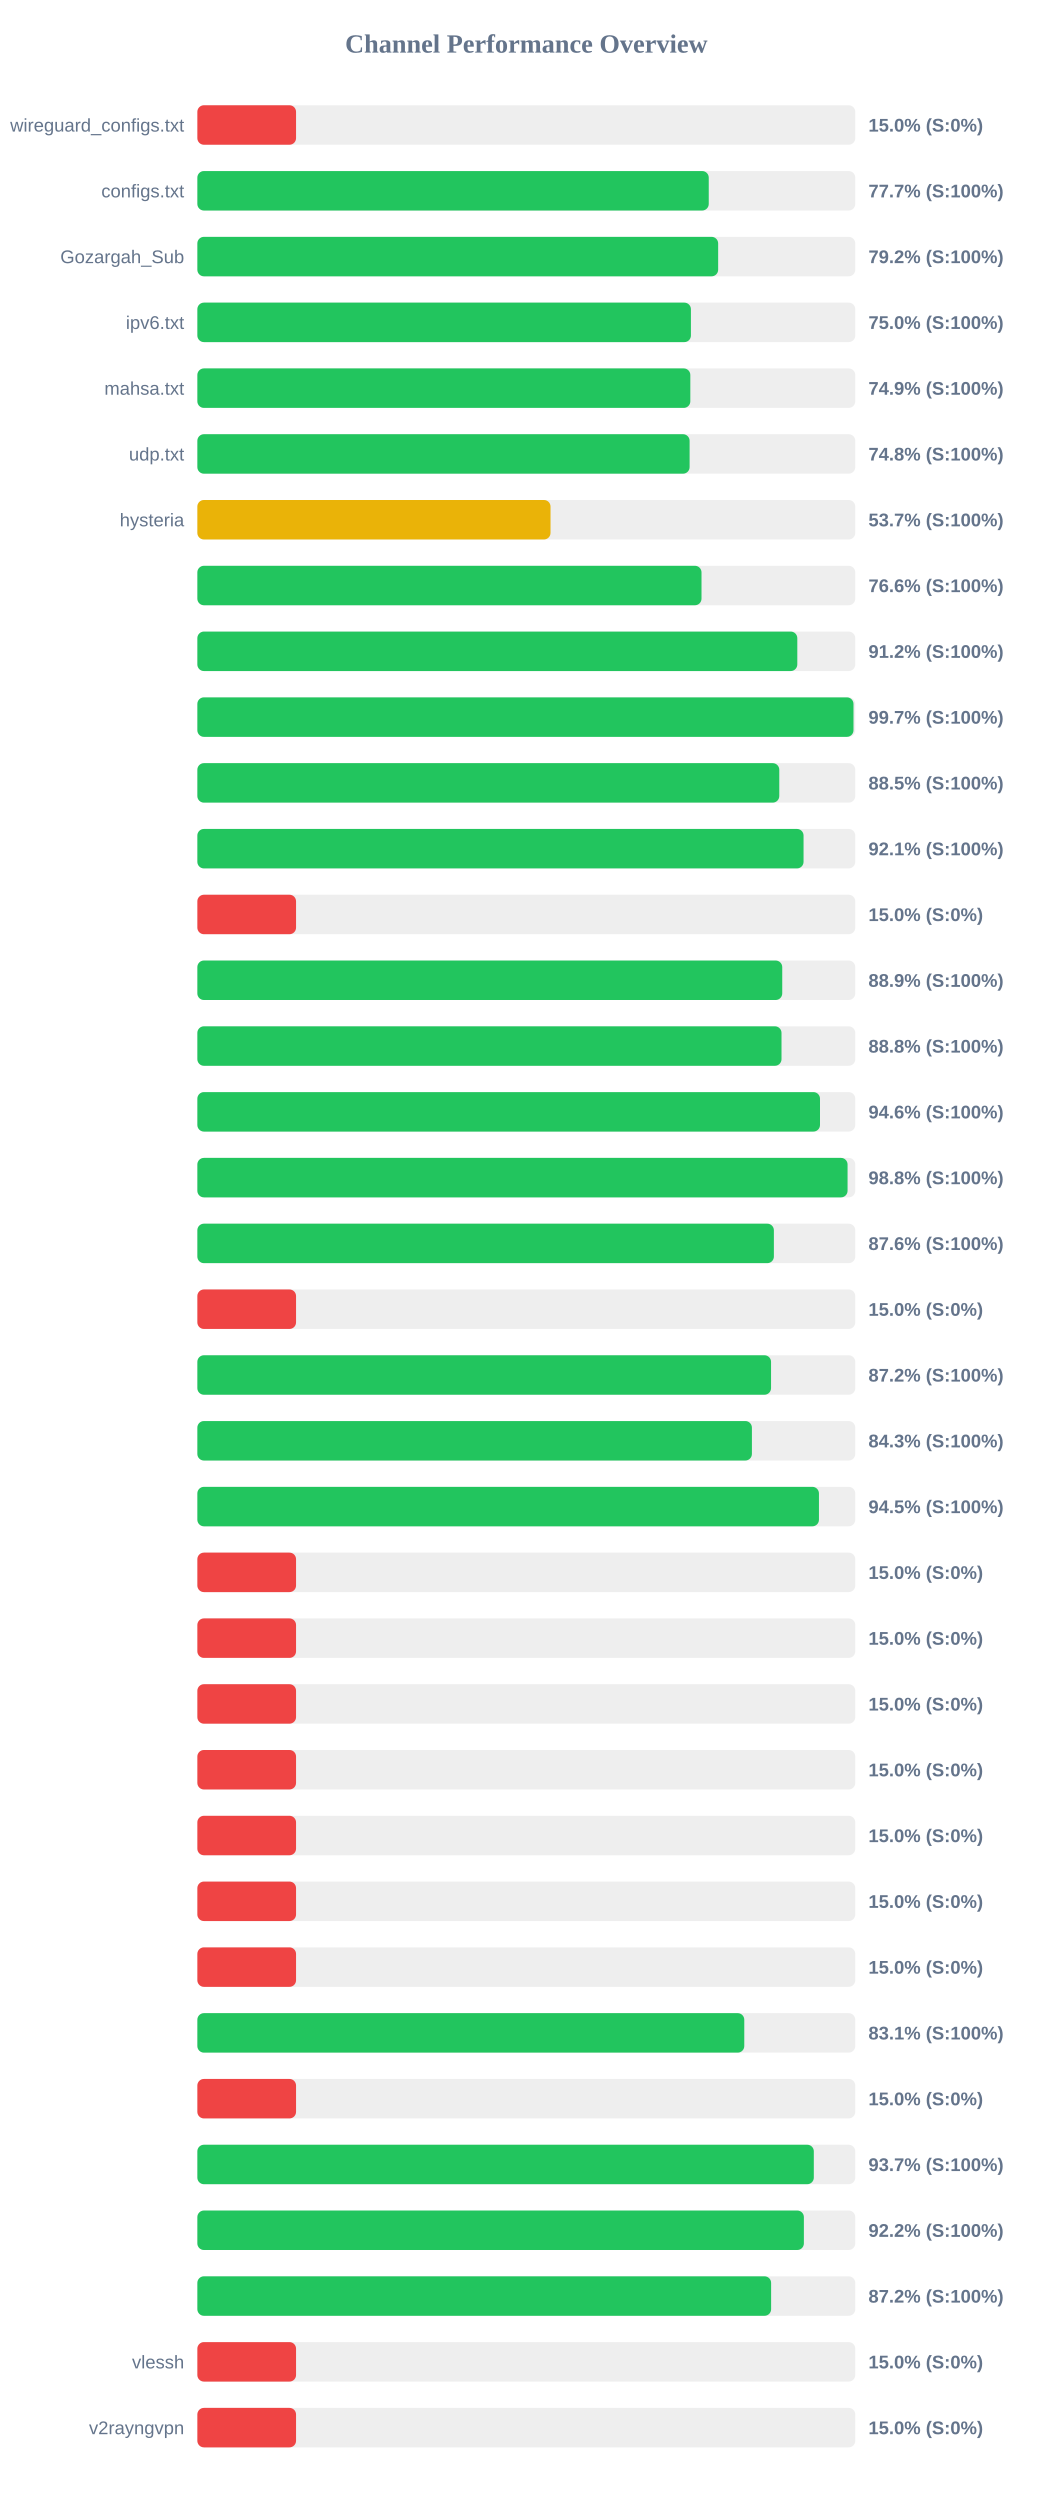
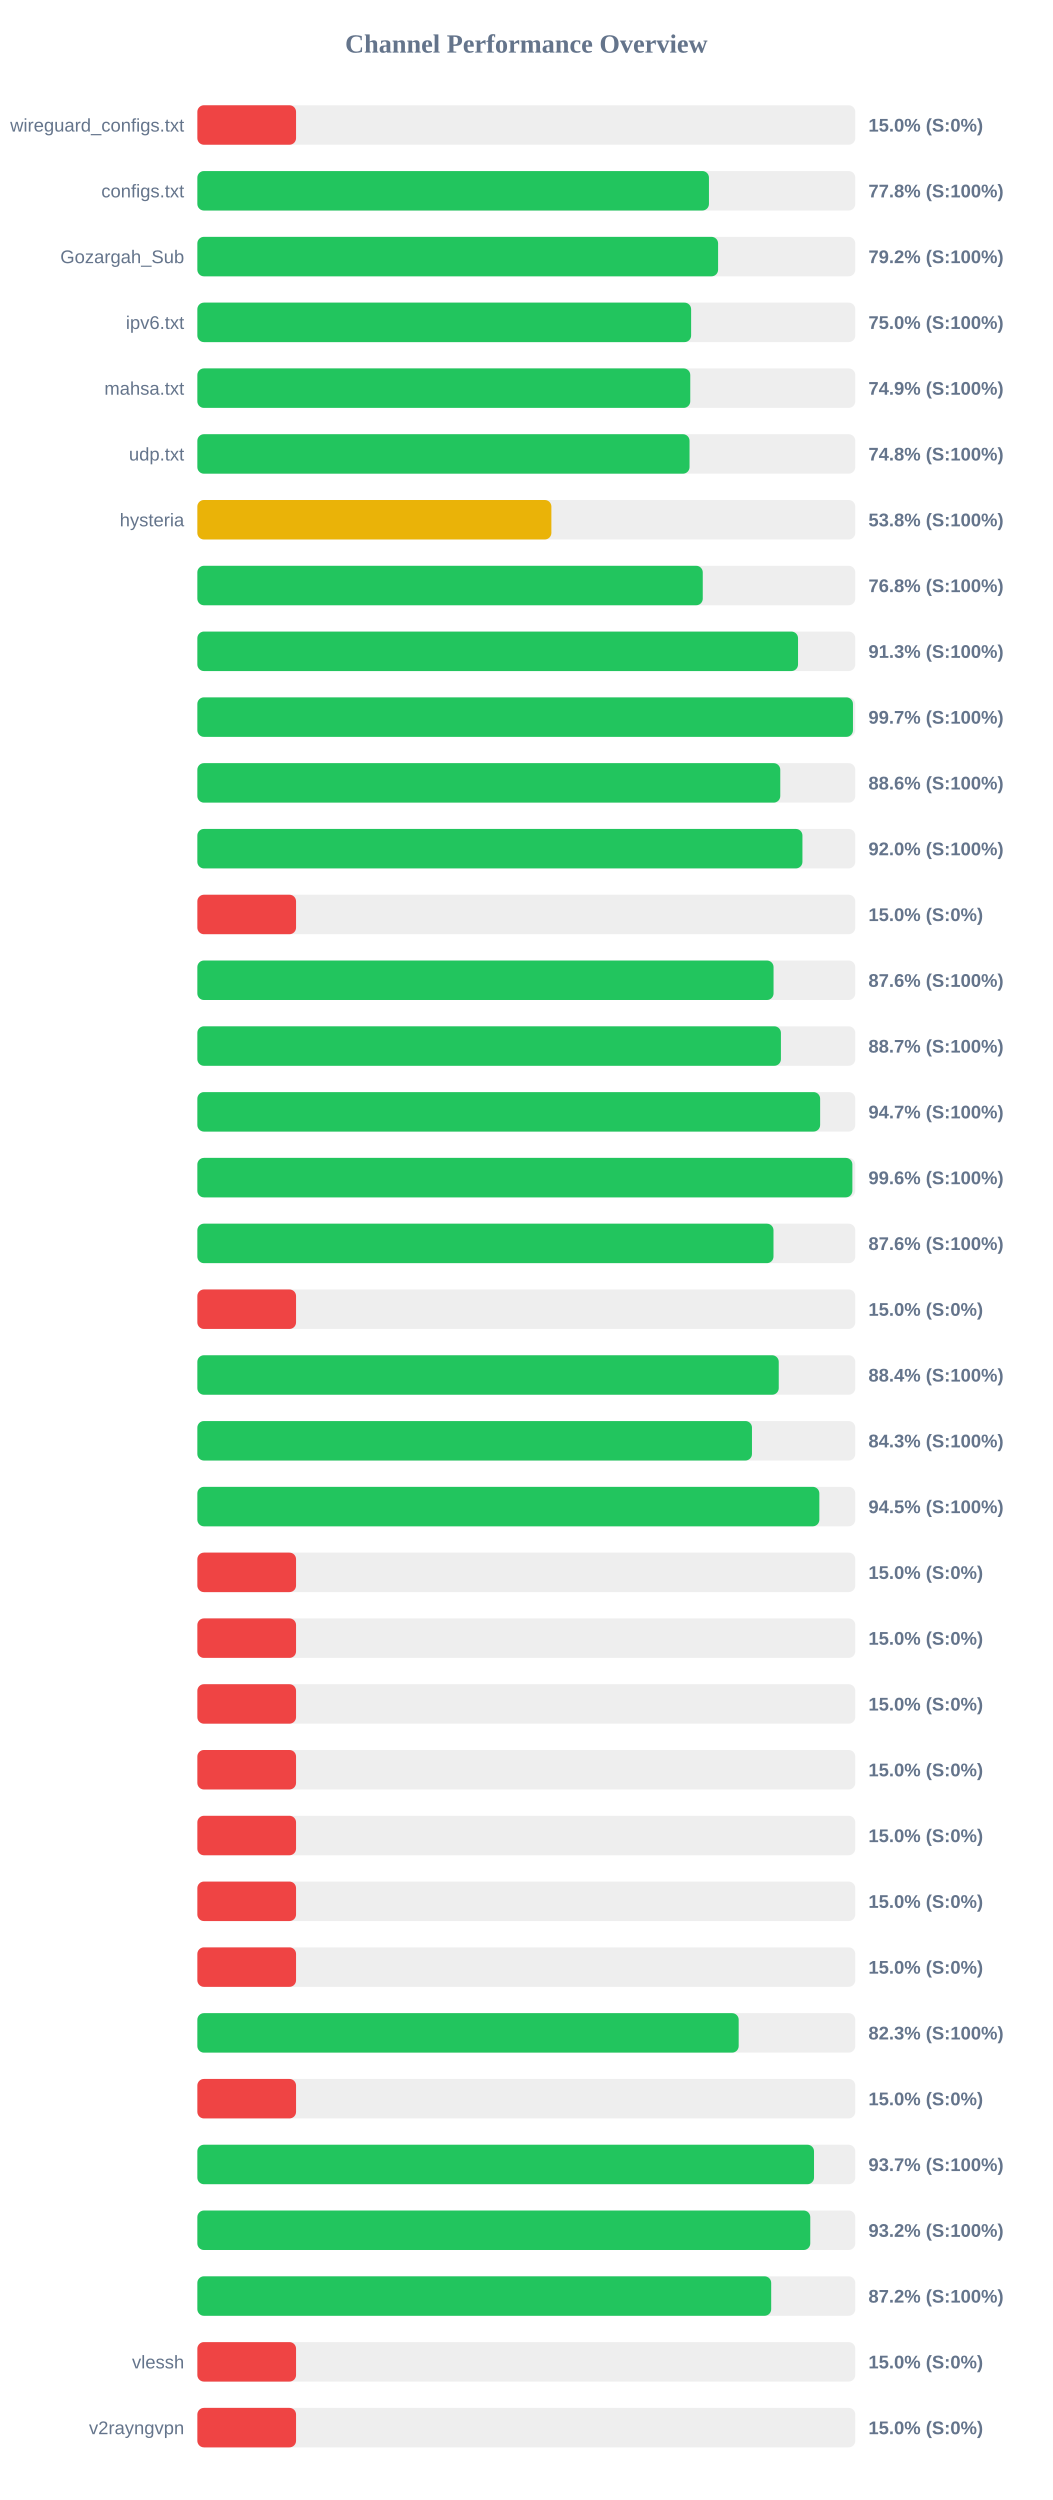
<svg xmlns="http://www.w3.org/2000/svg" width="800" height="1900" version="1.1">
  <style>
        .row { font: 14px Arial; fill: #64748b; }
        .score { font: bold 14px Arial; fill: #64748b; }
    </style>
  <text x="400" y="40" text-anchor="middle" font-size="20px" font-weight="bold" fill="#64748b">Channel Performance Overview</text>
  <rect x="150" y="80" width="500" height="30" fill="#eee" rx="5" />
  <rect x="150" y="80" width="75.0" height="30" fill="#ef4444" rx="5" />
  <text x="140" y="100" text-anchor="end" class="row">wireguard_configs.txt</text>
  <text x="660" y="100" text-anchor="start" class="score">15.0% (S:0%)</text>
  <rect x="150" y="130" width="500" height="30" fill="#eee" rx="5" />
-   <rect x="150" y="130" width="388.65" height="30" fill="#22c55e" rx="5" />
+   <rect x="150" y="130" width="388.8" height="30" fill="#22c55e" rx="5" />
  <text x="140" y="150" text-anchor="end" class="row">configs.txt</text>
-   <text x="660" y="150" text-anchor="start" class="score">77.7% (S:100%)</text>
+   <text x="660" y="150" text-anchor="start" class="score">77.8% (S:100%)</text>
  <rect x="150" y="180" width="500" height="30" fill="#eee" rx="5" />
-   <rect x="150" y="180" width="395.8" height="30" fill="#22c55e" rx="5" />
+   <rect x="150" y="180" width="395.75" height="30" fill="#22c55e" rx="5" />
  <text x="140" y="200" text-anchor="end" class="row">Gozargah_Sub</text>
  <text x="660" y="200" text-anchor="start" class="score">79.2% (S:100%)</text>
  <rect x="150" y="230" width="500" height="30" fill="#eee" rx="5" />
-   <rect x="150" y="230" width="375.1" height="30" fill="#22c55e" rx="5" />
+   <rect x="150" y="230" width="375.25" height="30" fill="#22c55e" rx="5" />
  <text x="140" y="250" text-anchor="end" class="row">ipv6.txt</text>
  <text x="660" y="250" text-anchor="start" class="score">75.0% (S:100%)</text>
  <rect x="150" y="280" width="500" height="30" fill="#eee" rx="5" />
-   <rect x="150" y="280" width="374.65" height="30" fill="#22c55e" rx="5" />
+   <rect x="150" y="280" width="374.6" height="30" fill="#22c55e" rx="5" />
  <text x="140" y="300" text-anchor="end" class="row">mahsa.txt</text>
  <text x="660" y="300" text-anchor="start" class="score">74.9% (S:100%)</text>
  <rect x="150" y="330" width="500" height="30" fill="#eee" rx="5" />
-   <rect x="150" y="330" width="374.1" height="30" fill="#22c55e" rx="5" />
+   <rect x="150" y="330" width="374.05" height="30" fill="#22c55e" rx="5" />
  <text x="140" y="350" text-anchor="end" class="row">udp.txt</text>
  <text x="660" y="350" text-anchor="start" class="score">74.8% (S:100%)</text>
  <rect x="150" y="380" width="500" height="30" fill="#eee" rx="5" />
-   <rect x="150" y="380" width="268.4" height="30" fill="#eab308" rx="5" />
+   <rect x="150" y="380" width="269.05" height="30" fill="#eab308" rx="5" />
  <text x="140" y="400" text-anchor="end" class="row">hysteria</text>
-   <text x="660" y="400" text-anchor="start" class="score">53.7% (S:100%)</text>
+   <text x="660" y="400" text-anchor="start" class="score">53.8% (S:100%)</text>
  <rect x="150" y="430" width="500" height="30" fill="#eee" rx="5" />
-   <rect x="150" y="430" width="383.15" height="30" fill="#22c55e" rx="5" />
+   <rect x="150" y="430" width="384.1" height="30" fill="#22c55e" rx="5" />
  <text x="140" y="450" text-anchor="end" class="row" />
-   <text x="660" y="450" text-anchor="start" class="score">76.6% (S:100%)</text>
+   <text x="660" y="450" text-anchor="start" class="score">76.8% (S:100%)</text>
  <rect x="150" y="480" width="500" height="30" fill="#eee" rx="5" />
-   <rect x="150" y="480" width="455.95" height="30" fill="#22c55e" rx="5" />
+   <rect x="150" y="480" width="456.5" height="30" fill="#22c55e" rx="5" />
  <text x="140" y="500" text-anchor="end" class="row" />
-   <text x="660" y="500" text-anchor="start" class="score">91.2% (S:100%)</text>
+   <text x="660" y="500" text-anchor="start" class="score">91.3% (S:100%)</text>
  <rect x="150" y="530" width="500" height="30" fill="#eee" rx="5" />
-   <rect x="150" y="530" width="498.65" height="30" fill="#22c55e" rx="5" />
+   <rect x="150" y="530" width="498.25" height="30" fill="#22c55e" rx="5" />
  <text x="140" y="550" text-anchor="end" class="row" />
  <text x="660" y="550" text-anchor="start" class="score">99.7% (S:100%)</text>
  <rect x="150" y="580" width="500" height="30" fill="#eee" rx="5" />
-   <rect x="150" y="580" width="442.25" height="30" fill="#22c55e" rx="5" />
+   <rect x="150" y="580" width="443.0" height="30" fill="#22c55e" rx="5" />
  <text x="140" y="600" text-anchor="end" class="row" />
-   <text x="660" y="600" text-anchor="start" class="score">88.5% (S:100%)</text>
+   <text x="660" y="600" text-anchor="start" class="score">88.6% (S:100%)</text>
  <rect x="150" y="630" width="500" height="30" fill="#eee" rx="5" />
-   <rect x="150" y="630" width="460.7" height="30" fill="#22c55e" rx="5" />
+   <rect x="150" y="630" width="459.85" height="30" fill="#22c55e" rx="5" />
  <text x="140" y="650" text-anchor="end" class="row" />
-   <text x="660" y="650" text-anchor="start" class="score">92.1% (S:100%)</text>
+   <text x="660" y="650" text-anchor="start" class="score">92.0% (S:100%)</text>
  <rect x="150" y="680" width="500" height="30" fill="#eee" rx="5" />
  <rect x="150" y="680" width="75.0" height="30" fill="#ef4444" rx="5" />
  <text x="140" y="700" text-anchor="end" class="row" />
  <text x="660" y="700" text-anchor="start" class="score">15.0% (S:0%)</text>
  <rect x="150" y="730" width="500" height="30" fill="#eee" rx="5" />
-   <rect x="150" y="730" width="444.5" height="30" fill="#22c55e" rx="5" />
+   <rect x="150" y="730" width="437.9" height="30" fill="#22c55e" rx="5" />
  <text x="140" y="750" text-anchor="end" class="row" />
-   <text x="660" y="750" text-anchor="start" class="score">88.9% (S:100%)</text>
+   <text x="660" y="750" text-anchor="start" class="score">87.6% (S:100%)</text>
  <rect x="150" y="780" width="500" height="30" fill="#eee" rx="5" />
-   <rect x="150" y="780" width="443.95" height="30" fill="#22c55e" rx="5" />
+   <rect x="150" y="780" width="443.5" height="30" fill="#22c55e" rx="5" />
  <text x="140" y="800" text-anchor="end" class="row" />
-   <text x="660" y="800" text-anchor="start" class="score">88.8% (S:100%)</text>
+   <text x="660" y="800" text-anchor="start" class="score">88.7% (S:100%)</text>
  <rect x="150" y="830" width="500" height="30" fill="#eee" rx="5" />
-   <rect x="150" y="830" width="473.2" height="30" fill="#22c55e" rx="5" />
+   <rect x="150" y="830" width="473.3" height="30" fill="#22c55e" rx="5" />
  <text x="140" y="850" text-anchor="end" class="row" />
-   <text x="660" y="850" text-anchor="start" class="score">94.6% (S:100%)</text>
+   <text x="660" y="850" text-anchor="start" class="score">94.7% (S:100%)</text>
  <rect x="150" y="880" width="500" height="30" fill="#eee" rx="5" />
-   <rect x="150" y="880" width="494.15" height="30" fill="#22c55e" rx="5" />
+   <rect x="150" y="880" width="497.8" height="30" fill="#22c55e" rx="5" />
  <text x="140" y="900" text-anchor="end" class="row" />
-   <text x="660" y="900" text-anchor="start" class="score">98.8% (S:100%)</text>
+   <text x="660" y="900" text-anchor="start" class="score">99.6% (S:100%)</text>
  <rect x="150" y="930" width="500" height="30" fill="#eee" rx="5" />
-   <rect x="150" y="930" width="438.15" height="30" fill="#22c55e" rx="5" />
+   <rect x="150" y="930" width="437.85" height="30" fill="#22c55e" rx="5" />
  <text x="140" y="950" text-anchor="end" class="row" />
  <text x="660" y="950" text-anchor="start" class="score">87.6% (S:100%)</text>
  <rect x="150" y="980" width="500" height="30" fill="#eee" rx="5" />
  <rect x="150" y="980" width="75.0" height="30" fill="#ef4444" rx="5" />
  <text x="140" y="1000" text-anchor="end" class="row" />
  <text x="660" y="1000" text-anchor="start" class="score">15.0% (S:0%)</text>
  <rect x="150" y="1030" width="500" height="30" fill="#eee" rx="5" />
-   <rect x="150" y="1030" width="436.0" height="30" fill="#22c55e" rx="5" />
+   <rect x="150" y="1030" width="441.85" height="30" fill="#22c55e" rx="5" />
  <text x="140" y="1050" text-anchor="end" class="row" />
-   <text x="660" y="1050" text-anchor="start" class="score">87.2% (S:100%)</text>
+   <text x="660" y="1050" text-anchor="start" class="score">88.4% (S:100%)</text>
  <rect x="150" y="1080" width="500" height="30" fill="#eee" rx="5" />
-   <rect x="150" y="1080" width="421.45" height="30" fill="#22c55e" rx="5" />
+   <rect x="150" y="1080" width="421.5" height="30" fill="#22c55e" rx="5" />
  <text x="140" y="1100" text-anchor="end" class="row" />
  <text x="660" y="1100" text-anchor="start" class="score">84.3% (S:100%)</text>
  <rect x="150" y="1130" width="500" height="30" fill="#eee" rx="5" />
-   <rect x="150" y="1130" width="472.4" height="30" fill="#22c55e" rx="5" />
+   <rect x="150" y="1130" width="472.7" height="30" fill="#22c55e" rx="5" />
  <text x="140" y="1150" text-anchor="end" class="row" />
  <text x="660" y="1150" text-anchor="start" class="score">94.5% (S:100%)</text>
  <rect x="150" y="1180" width="500" height="30" fill="#eee" rx="5" />
  <rect x="150" y="1180" width="75.0" height="30" fill="#ef4444" rx="5" />
  <text x="140" y="1200" text-anchor="end" class="row" />
  <text x="660" y="1200" text-anchor="start" class="score">15.0% (S:0%)</text>
  <rect x="150" y="1230" width="500" height="30" fill="#eee" rx="5" />
  <rect x="150" y="1230" width="75.0" height="30" fill="#ef4444" rx="5" />
  <text x="140" y="1250" text-anchor="end" class="row" />
  <text x="660" y="1250" text-anchor="start" class="score">15.0% (S:0%)</text>
  <rect x="150" y="1280" width="500" height="30" fill="#eee" rx="5" />
  <rect x="150" y="1280" width="75.0" height="30" fill="#ef4444" rx="5" />
  <text x="140" y="1300" text-anchor="end" class="row" />
  <text x="660" y="1300" text-anchor="start" class="score">15.0% (S:0%)</text>
  <rect x="150" y="1330" width="500" height="30" fill="#eee" rx="5" />
  <rect x="150" y="1330" width="75.0" height="30" fill="#ef4444" rx="5" />
  <text x="140" y="1350" text-anchor="end" class="row" />
  <text x="660" y="1350" text-anchor="start" class="score">15.0% (S:0%)</text>
  <rect x="150" y="1380" width="500" height="30" fill="#eee" rx="5" />
  <rect x="150" y="1380" width="75.0" height="30" fill="#ef4444" rx="5" />
  <text x="140" y="1400" text-anchor="end" class="row" />
  <text x="660" y="1400" text-anchor="start" class="score">15.0% (S:0%)</text>
  <rect x="150" y="1430" width="500" height="30" fill="#eee" rx="5" />
  <rect x="150" y="1430" width="75.0" height="30" fill="#ef4444" rx="5" />
  <text x="140" y="1450" text-anchor="end" class="row" />
  <text x="660" y="1450" text-anchor="start" class="score">15.0% (S:0%)</text>
  <rect x="150" y="1480" width="500" height="30" fill="#eee" rx="5" />
  <rect x="150" y="1480" width="75.0" height="30" fill="#ef4444" rx="5" />
  <text x="140" y="1500" text-anchor="end" class="row" />
  <text x="660" y="1500" text-anchor="start" class="score">15.0% (S:0%)</text>
  <rect x="150" y="1530" width="500" height="30" fill="#eee" rx="5" />
-   <rect x="150" y="1530" width="415.65" height="30" fill="#22c55e" rx="5" />
+   <rect x="150" y="1530" width="411.4" height="30" fill="#22c55e" rx="5" />
  <text x="140" y="1550" text-anchor="end" class="row" />
-   <text x="660" y="1550" text-anchor="start" class="score">83.1% (S:100%)</text>
+   <text x="660" y="1550" text-anchor="start" class="score">82.3% (S:100%)</text>
  <rect x="150" y="1580" width="500" height="30" fill="#eee" rx="5" />
  <rect x="150" y="1580" width="75.0" height="30" fill="#ef4444" rx="5" />
  <text x="140" y="1600" text-anchor="end" class="row" />
  <text x="660" y="1600" text-anchor="start" class="score">15.0% (S:0%)</text>
  <rect x="150" y="1630" width="500" height="30" fill="#eee" rx="5" />
-   <rect x="150" y="1630" width="468.5" height="30" fill="#22c55e" rx="5" />
+   <rect x="150" y="1630" width="468.65" height="30" fill="#22c55e" rx="5" />
  <text x="140" y="1650" text-anchor="end" class="row" />
  <text x="660" y="1650" text-anchor="start" class="score">93.7% (S:100%)</text>
  <rect x="150" y="1680" width="500" height="30" fill="#eee" rx="5" />
-   <rect x="150" y="1680" width="460.95" height="30" fill="#22c55e" rx="5" />
+   <rect x="150" y="1680" width="465.8" height="30" fill="#22c55e" rx="5" />
  <text x="140" y="1700" text-anchor="end" class="row" />
-   <text x="660" y="1700" text-anchor="start" class="score">92.2% (S:100%)</text>
+   <text x="660" y="1700" text-anchor="start" class="score">93.2% (S:100%)</text>
  <rect x="150" y="1730" width="500" height="30" fill="#eee" rx="5" />
-   <rect x="150" y="1730" width="436.05" height="30" fill="#22c55e" rx="5" />
+   <rect x="150" y="1730" width="436.1" height="30" fill="#22c55e" rx="5" />
  <text x="140" y="1750" text-anchor="end" class="row" />
  <text x="660" y="1750" text-anchor="start" class="score">87.2% (S:100%)</text>
  <rect x="150" y="1780" width="500" height="30" fill="#eee" rx="5" />
  <rect x="150" y="1780" width="75.0" height="30" fill="#ef4444" rx="5" />
  <text x="140" y="1800" text-anchor="end" class="row">vlessh</text>
  <text x="660" y="1800" text-anchor="start" class="score">15.0% (S:0%)</text>
  <rect x="150" y="1830" width="500" height="30" fill="#eee" rx="5" />
  <rect x="150" y="1830" width="75.0" height="30" fill="#ef4444" rx="5" />
  <text x="140" y="1850" text-anchor="end" class="row">v2rayngvpn</text>
  <text x="660" y="1850" text-anchor="start" class="score">15.0% (S:0%)</text>
</svg>
